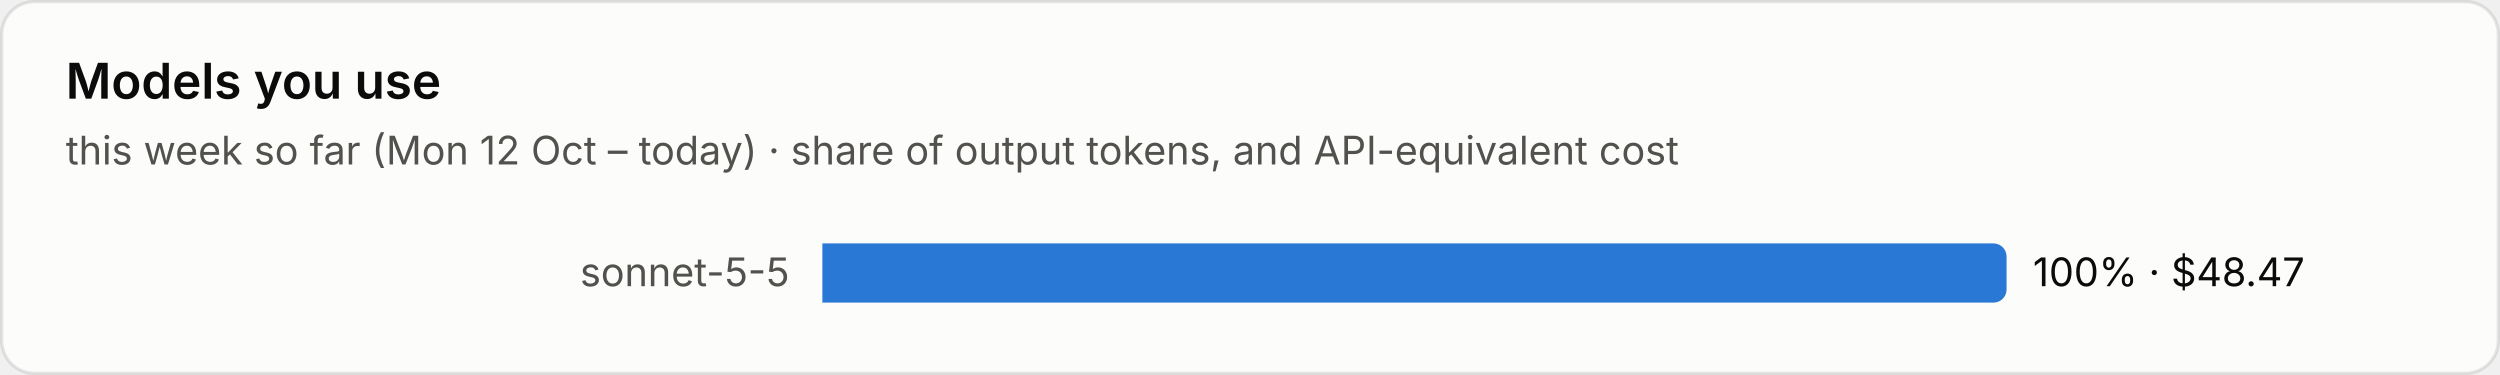
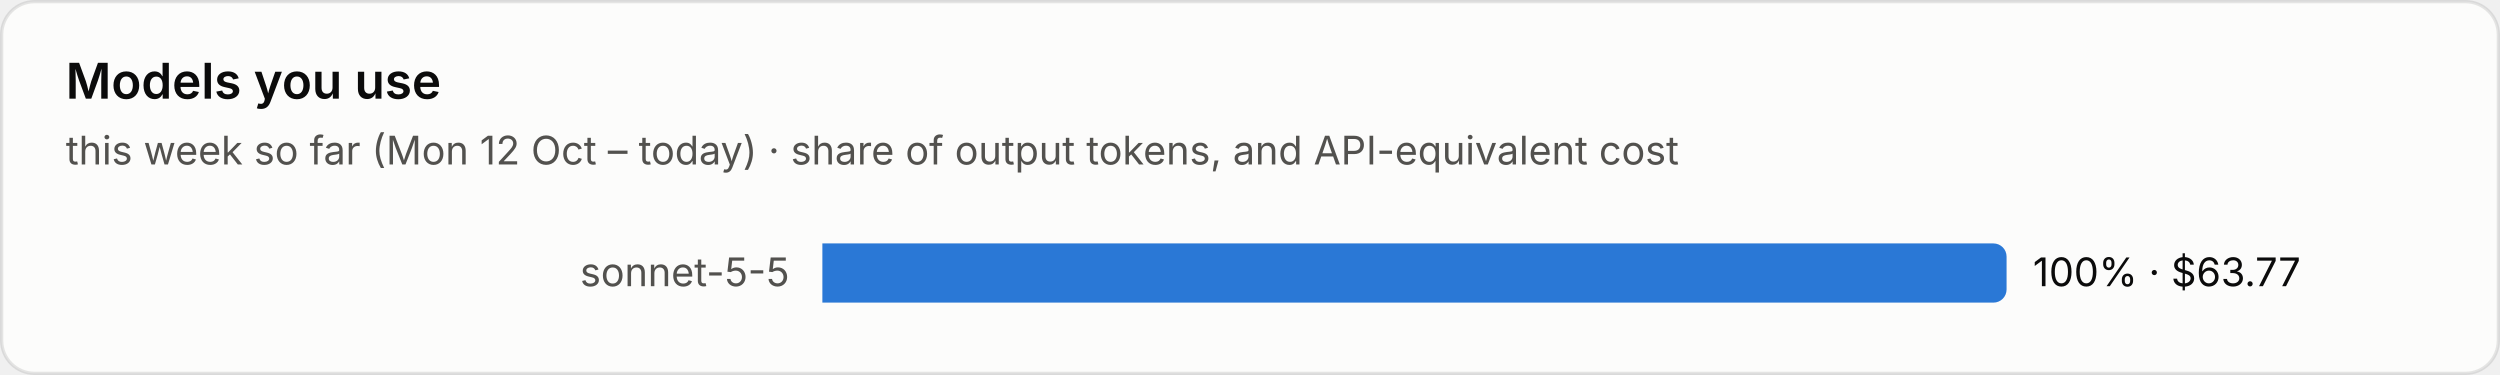
<svg xmlns="http://www.w3.org/2000/svg" viewBox="0 0 760 114" width="760" height="114" role="img" aria-label="Models you use">
  <style>text{font-family:system-ui,-apple-system,"Segoe UI",sans-serif;font-variant-numeric:tabular-nums}.bg{fill:#fcfcfb;stroke:rgba(11,11,11,.10)}.tp{fill:#0b0b0b}.ts{fill:#52514e}.tm{fill:#898781}.grid{stroke:#e1e0d9;stroke-width:1}.base{stroke:#c3c2b7;stroke-width:1}.so{fill:#b5b3ad}.lo{stroke:#b5b3ad}.qe{fill:#f0efec}.ring{stroke:#fcfcfb}.area{fill-opacity:.1}.s0{fill:#2a78d6}.l0{stroke:#2a78d6}.s1{fill:#eb6834}.l1{stroke:#eb6834}.s2{fill:#1baf7a}.l2{stroke:#1baf7a}.s3{fill:#eda100}.l3{stroke:#eda100}.s4{fill:#e87ba4}.l4{stroke:#e87ba4}.s5{fill:#008300}.l5{stroke:#008300}.s6{fill:#4a3aa7}.l6{stroke:#4a3aa7}.s7{fill:#e34948}.l7{stroke:#e34948}.q0{fill:#cde2fb}.q1{fill:#9ec5f4}.q2{fill:#6da7ec}.q3{fill:#3987e5}.q4{fill:#256abf}.q5{fill:#184f95}.q6{fill:#0d366b}.r0{fill:#f8d4d4}.r1{fill:#ec8f8f}.r2{fill:#c42f2f}.a0{fill:#fbe3e3}.a1{fill:#f5b8b8}.a2{fill:#ec8f8f}.a3{fill:#d65252}.a4{fill:#a82525}.tq0{fill:#0b0b0b}.tq1{fill:#0b0b0b}.tq2{fill:#0b0b0b}.tq3{fill:#ffffff}.tq4{fill:#ffffff}.tq5{fill:#ffffff}.tq6{fill:#ffffff}.tr0{fill:#0b0b0b}.tr1{fill:#0b0b0b}.tr2{fill:#ffffff}.ta0{fill:#0b0b0b}.ta1{fill:#0b0b0b}.ta2{fill:#0b0b0b}.ta3{fill:#ffffff}.ta4{fill:#ffffff}.tw{fill:#ffffff}@media (prefers-color-scheme:dark){.bg{fill:#1a1a19;stroke:rgba(255,255,255,.10)}.tp{fill:#fff}.ts{fill:#c3c2b7}.tm{fill:#898781}.grid{stroke:#2c2c2a}.base{stroke:#383835}.so{fill:#5c5b57}.lo{stroke:#5c5b57}.qe{fill:#262624}.ring{stroke:#1a1a19}.s0{fill:#3987e5}.l0{stroke:#3987e5}.s1{fill:#d95926}.l1{stroke:#d95926}.s2{fill:#199e70}.l2{stroke:#199e70}.s3{fill:#c98500}.l3{stroke:#c98500}.s4{fill:#d55181}.l4{stroke:#d55181}.s5{fill:#008300}.l5{stroke:#008300}.s6{fill:#9085e9}.l6{stroke:#9085e9}.s7{fill:#e66767}.l7{stroke:#e66767}.q0{fill:#16263a}.q1{fill:#123a66}.q2{fill:#184f95}.q3{fill:#256abf}.q4{fill:#3987e5}.q5{fill:#6da7ec}.q6{fill:#b7d3f6}.r0{fill:#4a2023}.r1{fill:#8c2c2f}.r2{fill:#e25555}.a0{fill:#3a1a1c}.a1{fill:#5e2427}.a2{fill:#8c2c2f}.a3{fill:#c43c3f}.a4{fill:#f07070}.tq0{fill:#ffffff}.tq1{fill:#ffffff}.tq2{fill:#ffffff}.tq3{fill:#ffffff}.tq4{fill:#ffffff}.tq5{fill:#0b0b0b}.tq6{fill:#0b0b0b}.tr0{fill:#ffffff}.tr1{fill:#ffffff}.tr2{fill:#ffffff}.ta0{fill:#ffffff}.ta1{fill:#ffffff}.ta2{fill:#ffffff}.ta3{fill:#ffffff}.ta4{fill:#0b0b0b}.tw{fill:#ffffff}}</style>
  <rect class="bg" x=".5" y=".5" width="759" height="113" rx="10" />
  <text class="tp" x="20" y="30" font-size="15" font-weight="600">Models you use</text>
  <text class="ts" x="20" y="50" font-size="12">this week so far (Mon 12 Oct – today) · share of output tokens, and API-equivalent cost</text>
  <text class="ts" x="240" y="87.0" font-size="12" text-anchor="end">sonnet-5-5</text>
  <path class="s0" d="M250 74h356.0a4 4 0 0 1 4 4v10a4 4 0 0 1-4 4h-356.0z" />
-   <text class="tp" x="618.0" y="87.0" font-size="12">100% · $48.47</text>
+   <text class="tp" x="618.0" y="87.0" font-size="12">100% · $63.77</text>
</svg>
